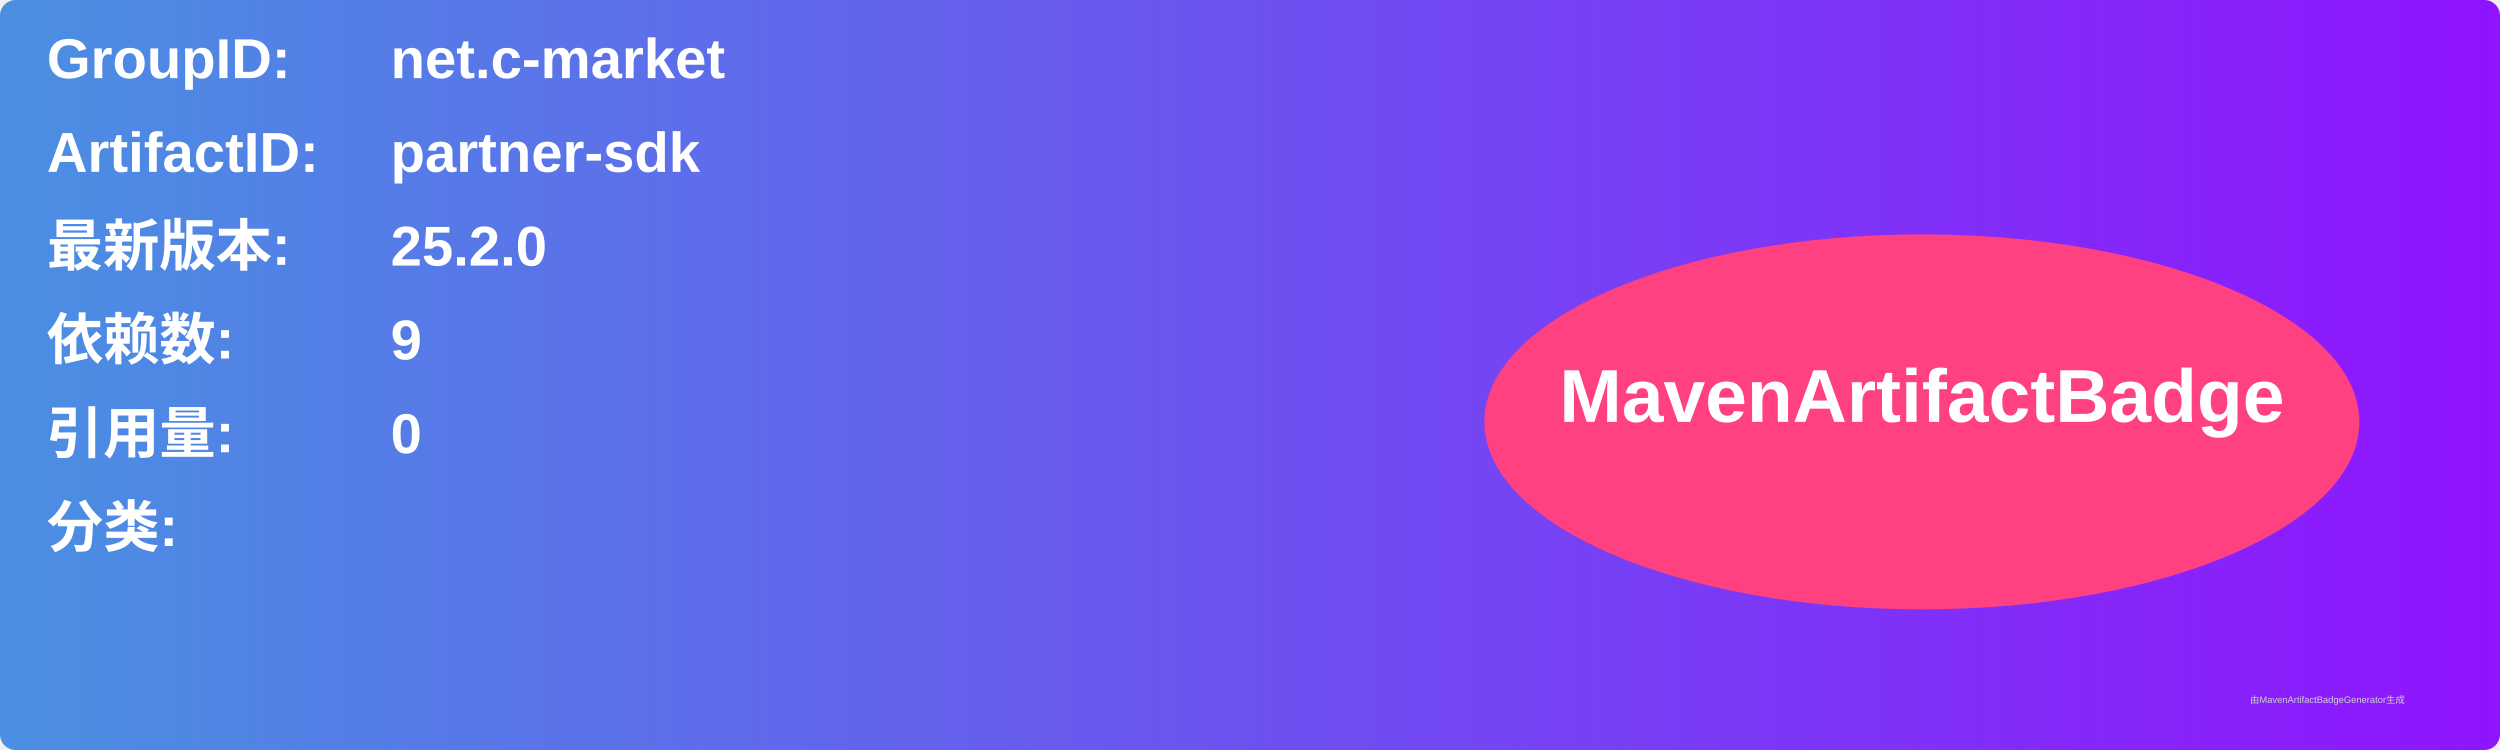
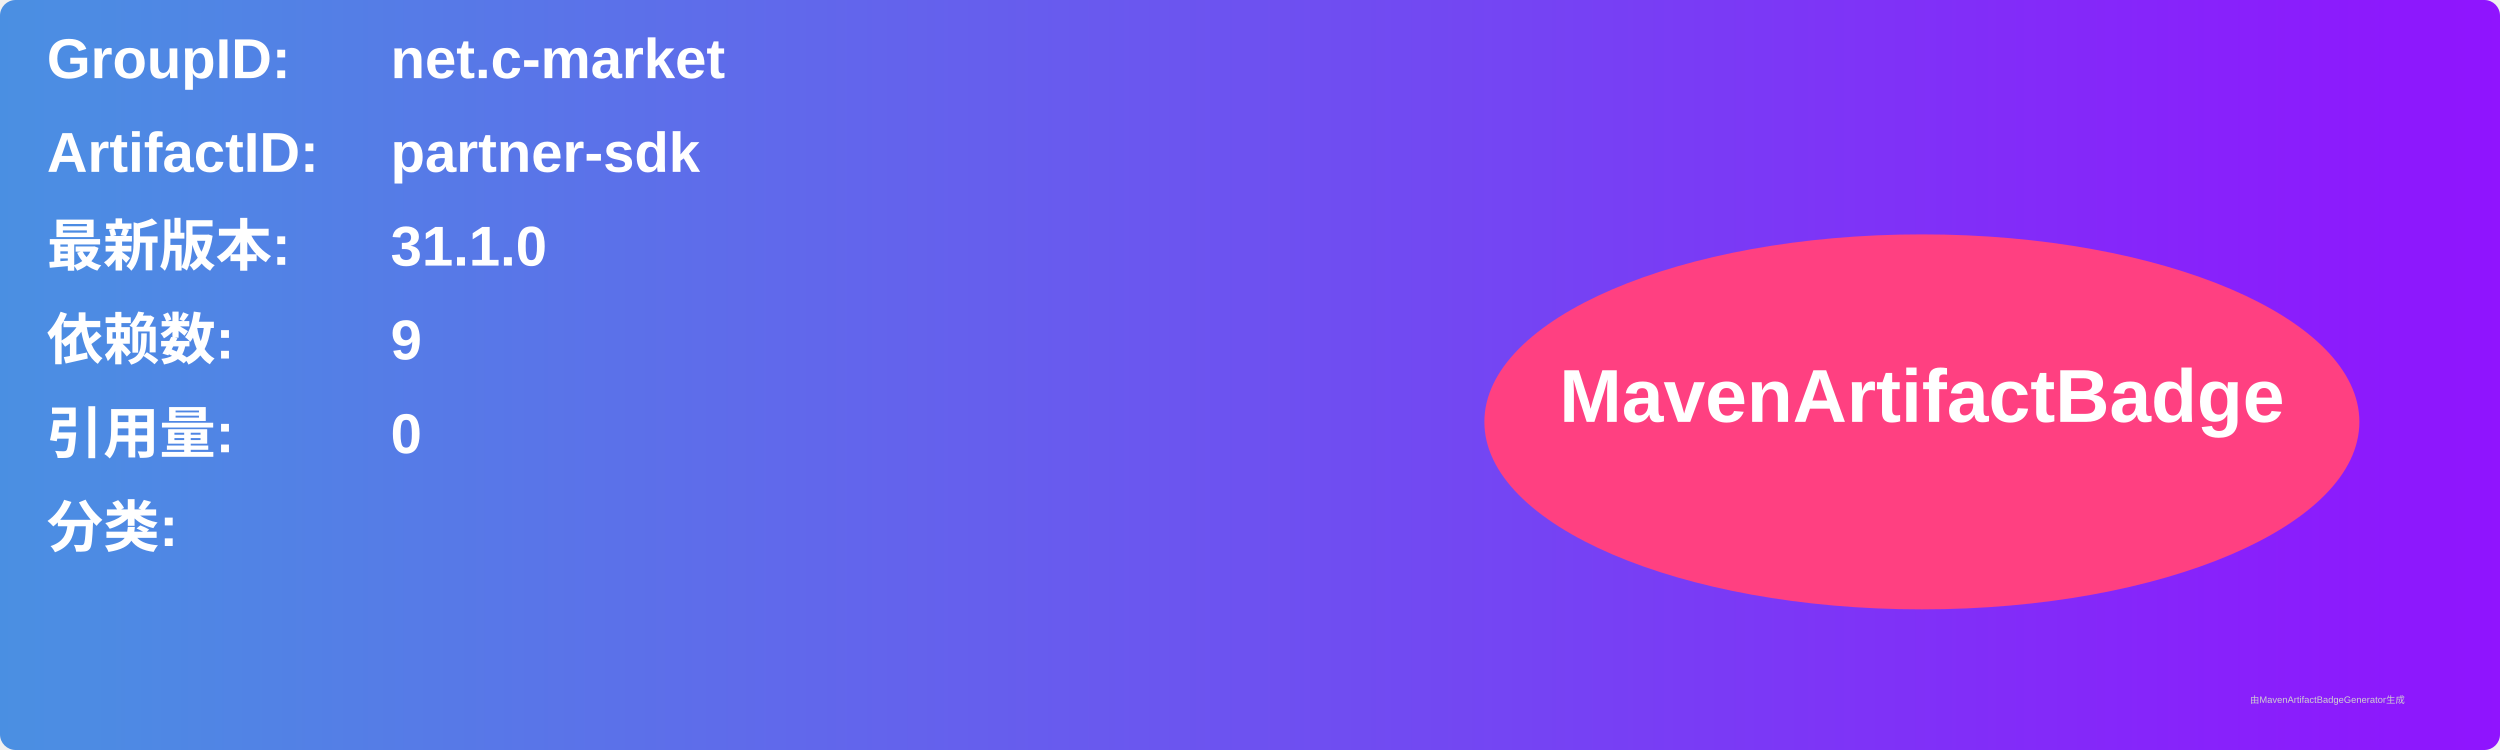
<svg xmlns="http://www.w3.org/2000/svg" width="800" height="240" viewBox="0 0 800 240">
  <linearGradient id="grad" x1="0%" y1="0%" x2="100%" y2="0%">
    <stop offset="0%" stop-color="#4a90e2" />
    <stop offset="100%" stop-color="#9013fe" />
  </linearGradient>
  <rect width="100%" height="100%" rx="5" ry="5" fill="url(#grad)" />
  <g transform="translate(15, 15)">
    <text x="0" y="10" font-family="Arial" font-size="18" fill="white" font-weight="bold" width="260">GroupID:</text>
    <text x="110" y="10" font-family="Arial" font-size="18" fill="white" font-weight="bold" width="460">net.c-market</text>
    <text x="0" y="40" font-family="Arial" font-size="18" fill="white" font-weight="bold" width="260">ArtifactID:</text>
    <text x="110" y="40" font-family="Arial" font-size="18" fill="white" font-weight="bold" width="460">partner-sdk</text>
    <text x="0" y="70" font-family="Arial" font-size="18" fill="white" font-weight="bold">最新版本:</text>
    <text x="110" y="70" font-family="Arial" font-size="18" fill="white" font-weight="bold">
-       <tspan font-weight="bold">25.2.0</tspan>
+       <tspan font-weight="bold">31.1.0</tspan>
    </text>
    <text x="0" y="100" font-family="Arial" font-size="18" fill="white" font-weight="bold">依赖数: </text>
    <text x="110" y="100" font-family="Arial" font-size="18" fill="white">
      <tspan font-weight="bold">9</tspan>
    </text>
    <text x="0" y="130" font-family="Arial" font-size="18" fill="white" font-weight="bold">引用量: </text>
    <text x="110" y="130" font-family="Arial" font-size="18" fill="white">
      <tspan font-weight="bold">0</tspan>
    </text>
    <text x="0" y="160" font-family="Arial" font-size="18" fill="white" font-weight="bold">分类:</text>
    <text x="10" y="190" font-family="Arial" font-size="10" fill="white">
      <tspan font-weight="bold" />
    </text>
    <ellipse cx="600" cy="120" rx="140" ry="60" fill="#ff4081" />
    <text x="600" y="120" text-anchor="middle" font-family="Arial" font-size="24" fill="white" font-weight="bold">MavenArtifactBadge</text>
  </g>
  <text x="720" y="225" font-family="Arial" font-size="3" fill="#d0d0d0">由MavenArtifactBadgeGenerator生成</text>
</svg>
